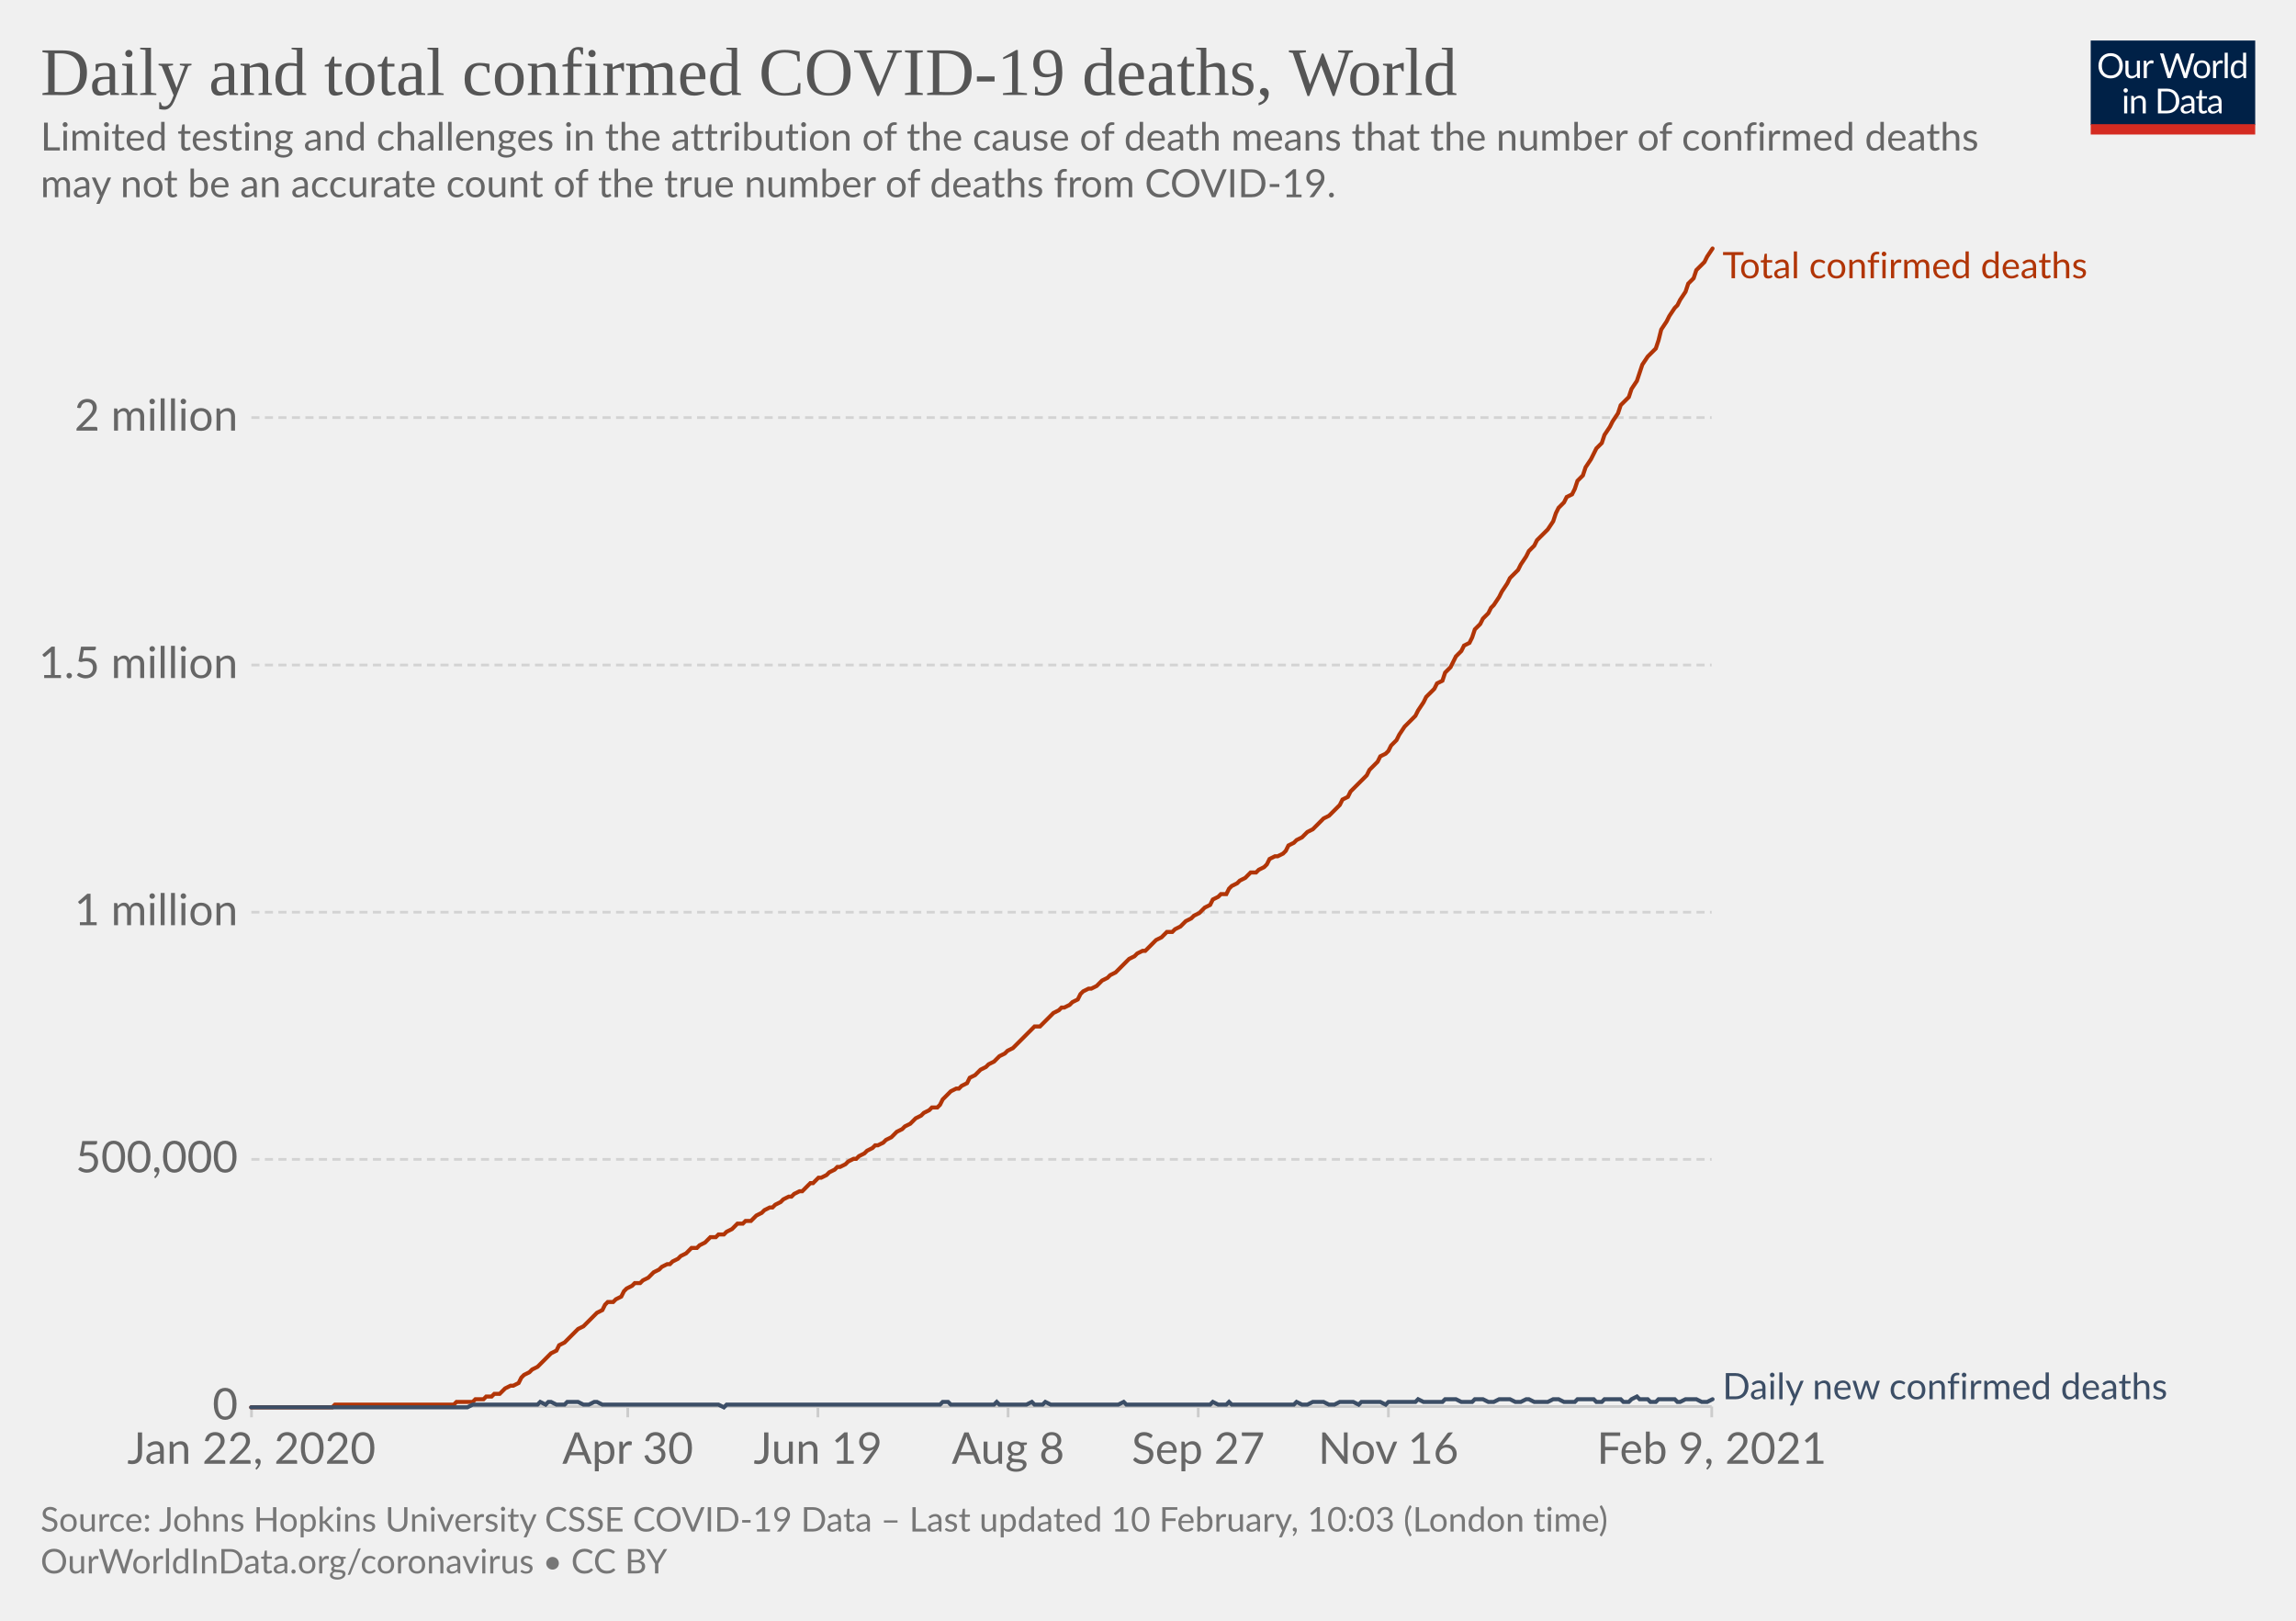
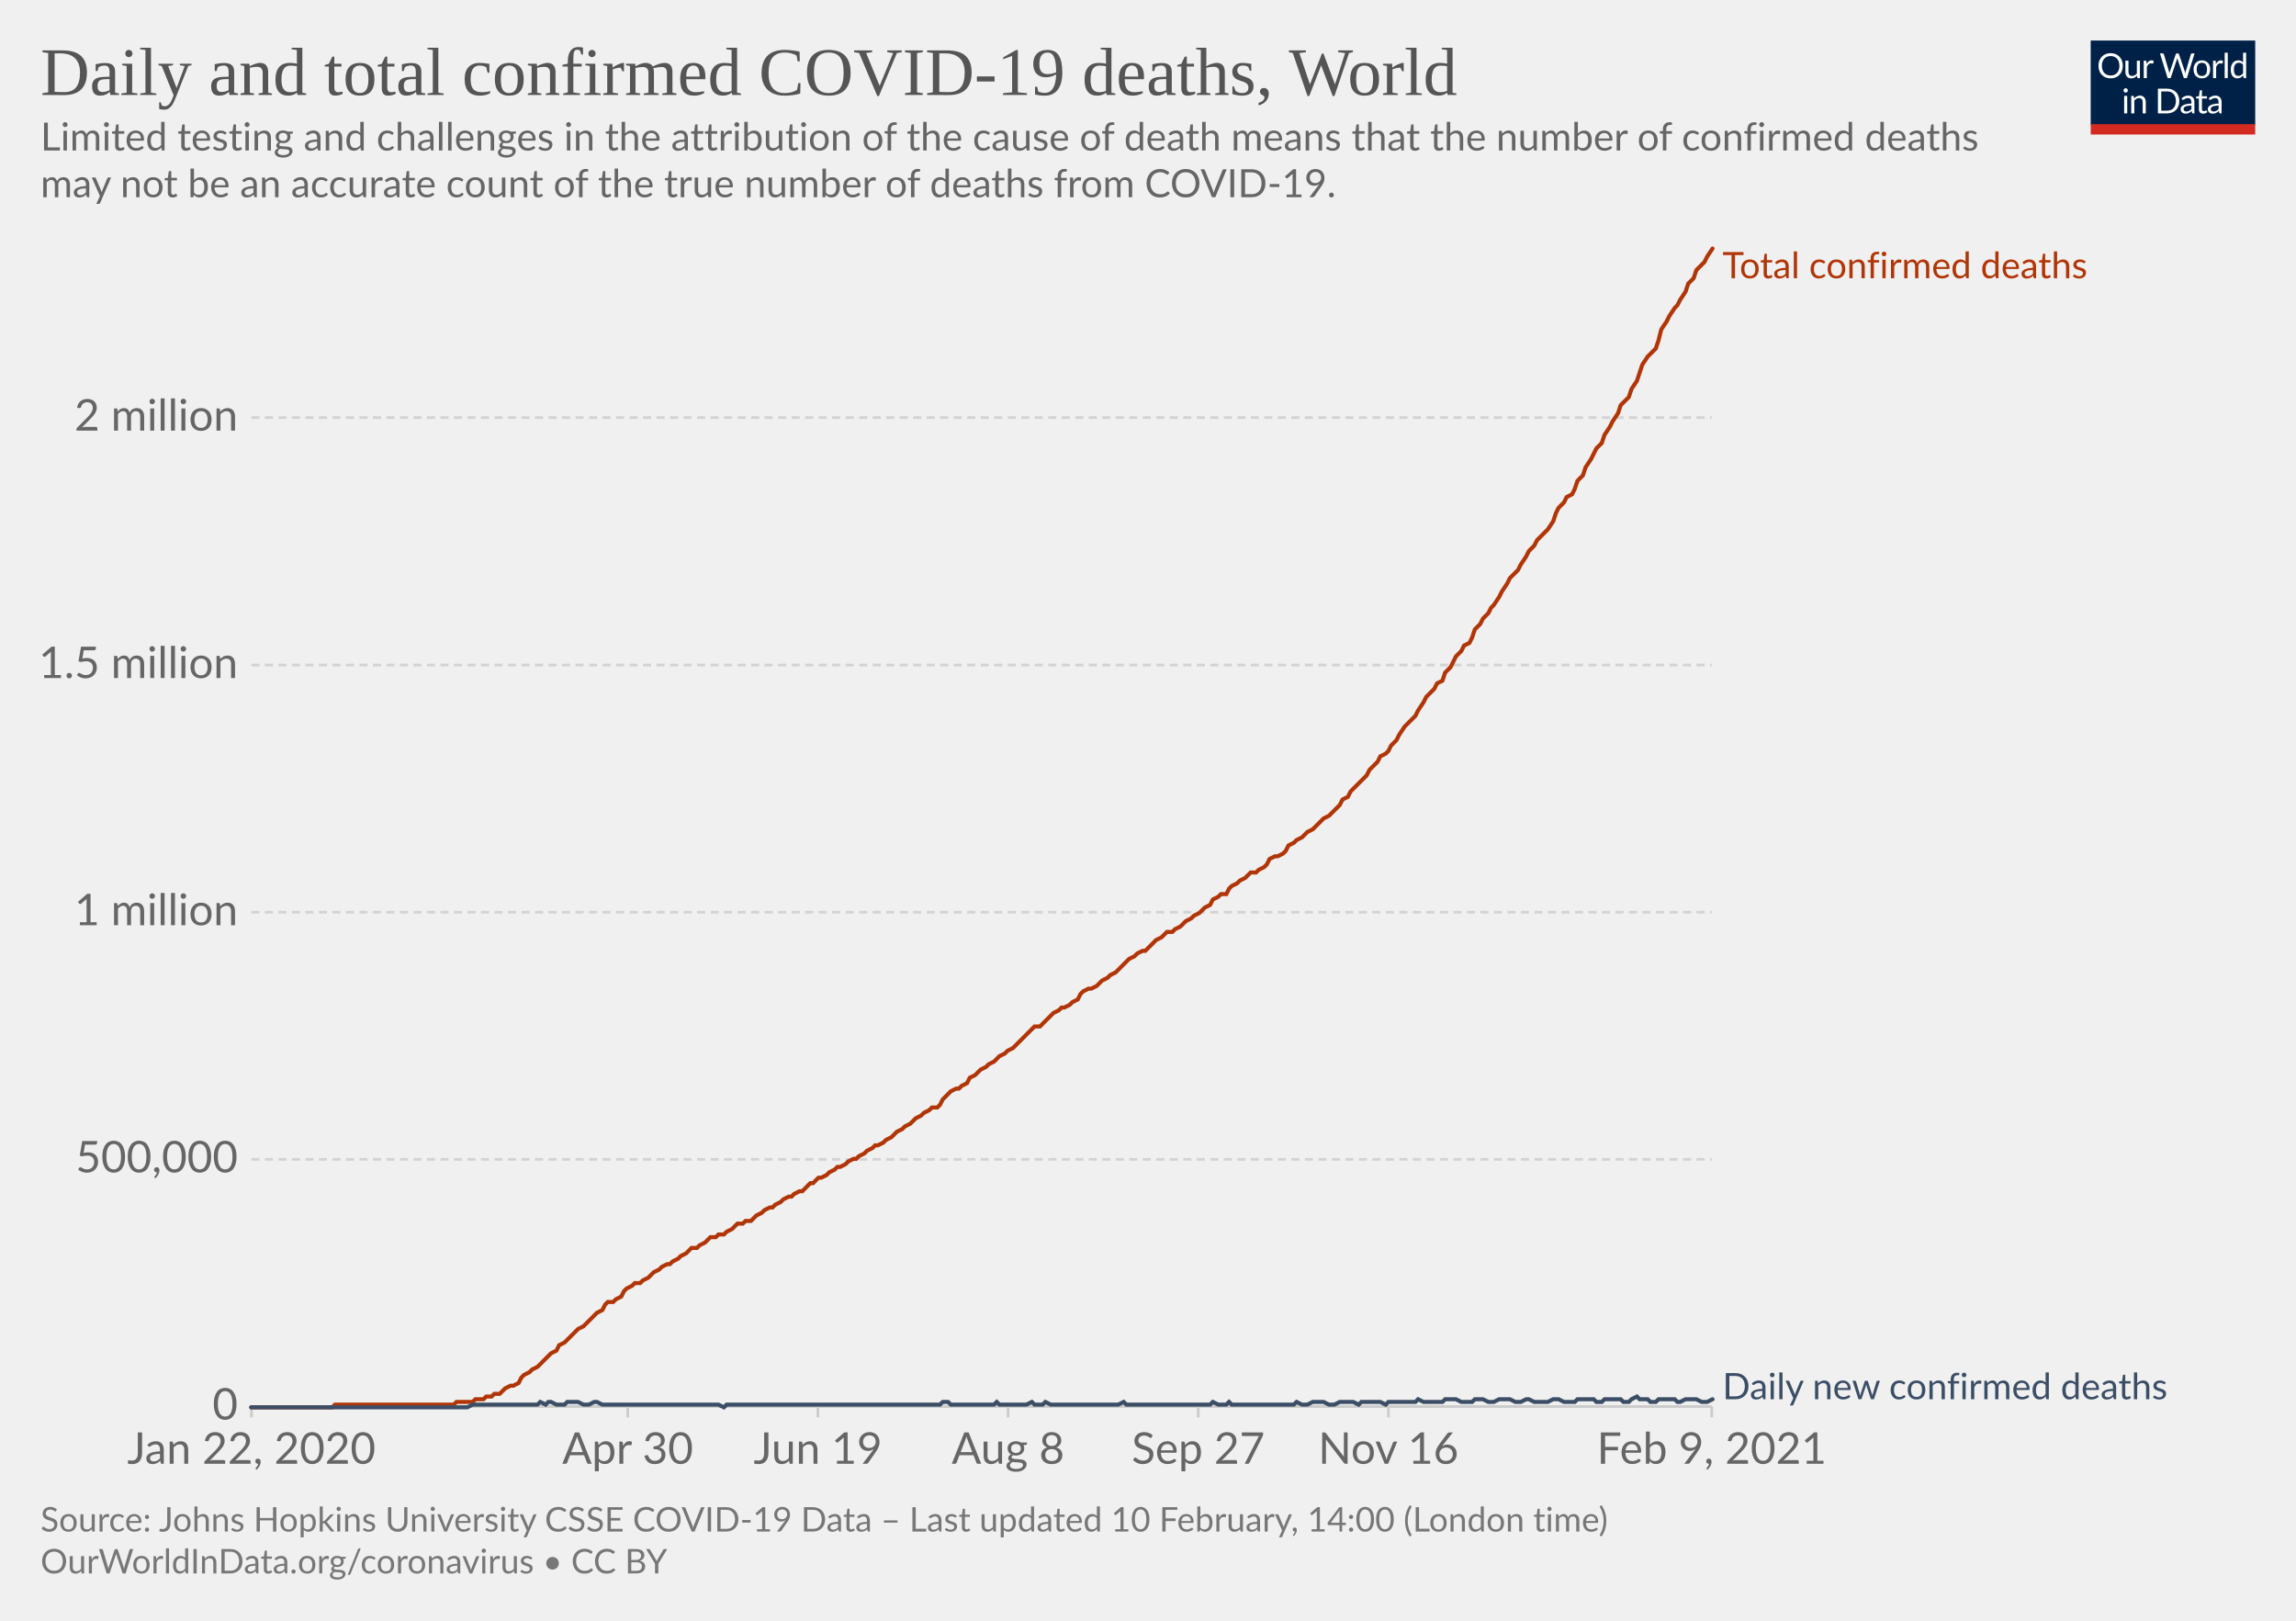
<svg xmlns="http://www.w3.org/2000/svg" version="1.1" style="background-color:#fff;-webkit-font-smoothing:antialiased" width="850" height="600" viewBox="0 0 850 600" font-family="Lato,'Helvetica Neue',Helvetica,Arial,sans-serif" font-size="18" text-rendering="optimizeLegibility">
  <g class="HeaderView">
    <g transform="matrix(.29 0 0 .29 774 15)">
      <svg width="210" height="120" viewBox="0 0 210 120" fill="none">
        <g clip-path="url(#clip0)">
          <path d="M0 0h210v107.89H0V0z" fill="#002147" />
          <path d="M40.98 32.25c0 2.36-.38 4.53-1.12 6.51a14.26 14.26 0 01-8.1 8.4c-1.9.78-4.02 1.17-6.34 1.17a16.6 16.6 0 01-6.33-1.17 14.31 14.31 0 01-8.08-8.4 18.29 18.29 0 01-1.12-6.51c0-2.36.38-4.53 1.12-6.5.75-1.97 1.8-3.67 3.17-5.1a14.32 14.32 0 014.9-3.34c1.92-.8 4.03-1.19 6.34-1.19 2.32 0 4.43.4 6.34 1.19 1.92.8 3.56 1.9 4.93 3.34a14.87 14.87 0 013.17 5.1 18.1 18.1 0 011.12 6.5zm-4.38 0c0-1.94-.26-3.68-.8-5.22a10.91 10.91 0 00-2.24-3.89 9.68 9.68 0 00-3.52-2.46 11.95 11.95 0 00-4.62-.86c-1.68 0-3.21.28-4.6.86a9.88 9.88 0 00-3.54 2.46 10.91 10.91 0 00-2.24 3.9c-.53 1.53-.8 3.27-.8 5.2 0 1.94.27 3.68.8 5.22a11.17 11.17 0 002.24 3.9 10.01 10.01 0 003.55 2.44c1.38.56 2.9.83 4.6.83s3.24-.27 4.61-.83a9.8 9.8 0 003.52-2.44 11.17 11.17 0 002.25-3.9c.53-1.54.8-3.28.8-5.21zm26.22-6.54V48H60.5c-.56 0-.9-.27-1.05-.81l-.31-2.4a12.45 12.45 0 01-3.26 2.6c-1.2.64-2.58.96-4.13.96-1.22 0-2.3-.2-3.24-.6a6.52 6.52 0 01-2.33-1.7 7.37 7.37 0 01-1.43-2.67c-.3-1.04-.46-2.2-.46-3.45V25.7h3.91v14.22c0 1.68.38 2.99 1.15 3.91.77.93 1.96 1.39 3.54 1.39 1.16 0 2.24-.27 3.23-.82a10.42 10.42 0 002.8-2.28V25.7h3.91zm8.61 4.47a9.94 9.94 0 012.6-3.56 5.64 5.64 0 013.76-1.3c.47 0 .92.05 1.34.15.44.1.83.27 1.17.49l-.3 2.92c-.09.37-.3.55-.66.55-.2 0-.5-.04-.9-.13a6.21 6.21 0 00-3.24.18 4.23 4.23 0 00-1.47.92c-.42.4-.81.9-1.17 1.5-.33.58-.64 1.26-.92 2.02V48H67.7V25.71h2.25c.42 0 .72.08.88.25.16.16.27.44.33.83l.26 3.39zm61.16-13.7L122.75 48h-3.82l-7.99-24.05a21.95 21.95 0 01-.42-1.58 38.36 38.36 0 01-.44 1.58L102.05 48h-3.83L88.4 16.47h3.54c.38 0 .7.1.95.29.26.2.43.43.5.73l6.52 21.9.28 1.28.29 1.46.3-1.46.38-1.27 7.41-21.91c.1-.25.26-.48.51-.69.27-.22.58-.33.95-.33h1.23c.38 0 .69.1.92.29a1.77 1.77 0 01.53.73l7.4 21.9a28.4 28.4 0 01.68 2.62 29.52 29.52 0 01.52-2.61l6.54-21.91a1.31 1.31 0 01.48-.7c.27-.21.58-.32.95-.32h3.32zm9.35 8.88c1.63 0 3.1.27 4.4.82a9.43 9.43 0 015.46 5.94c.5 1.4.74 2.98.74 4.73 0 1.76-.25 3.34-.74 4.75a9.43 9.43 0 01-5.46 5.92c-1.3.52-2.77.79-4.4.79-1.64 0-3.12-.27-4.44-.8a9.42 9.42 0 01-3.35-2.3c-.92-1-1.63-2.2-2.13-3.61-.49-1.41-.73-3-.73-4.75s.24-3.33.73-4.73c.5-1.43 1.2-2.64 2.13-3.63a9.4 9.4 0 013.35-2.31c1.32-.55 2.8-.82 4.44-.82zm0 19.89c2.2 0 3.84-.73 4.93-2.2 1.08-1.48 1.63-3.54 1.63-6.18 0-2.66-.55-4.72-1.63-6.2-1.09-1.49-2.73-2.23-4.93-2.23-1.12 0-2.09.2-2.93.57a5.71 5.71 0 00-2.06 1.65 7.5 7.5 0 00-1.24 2.67c-.26 1.04-.4 2.22-.4 3.54 0 2.64.55 4.7 1.64 6.18 1.1 1.47 2.76 2.2 4.99 2.2zm17.97-15.07a9.94 9.94 0 012.6-3.56 5.64 5.64 0 013.76-1.3c.47 0 .91.05 1.34.15.44.1.83.27 1.16.49l-.28 2.92c-.09.37-.31.55-.66.55-.2 0-.5-.04-.9-.13a6.2 6.2 0 00-3.24.18 4.23 4.23 0 00-1.47.92c-.43.4-.82.9-1.17 1.5a13.1 13.1 0 00-.92 2.02V48h-3.94V25.71h2.24c.43 0 .72.08.88.25.17.16.28.44.33.83l.27 3.39zm15.04-14.59V48h-3.92V15.6h3.92zm19.55 15.43a6.22 6.22 0 00-2.38-2.05 6.7 6.7 0 00-2.86-.6c-2.07 0-3.66.75-4.77 2.23-1.12 1.48-1.68 3.6-1.68 6.33 0 1.46.13 2.7.38 3.74a7.29 7.29 0 001.1 2.56 4.35 4.35 0 001.78 1.45c.7.3 1.5.46 2.4.46 1.29 0 2.41-.3 3.36-.88a9.6 9.6 0 002.67-2.49V31.02zm3.91-15.43V48h-2.33c-.56 0-.9-.27-1.06-.81l-.35-2.71a12.13 12.13 0 01-3.25 2.77 8.28 8.28 0 01-4.23 1.06 7.31 7.31 0 01-6.14-2.9c-.73-.96-1.3-2.15-1.69-3.57a18.35 18.35 0 01.07-9.48 11.29 11.29 0 011.89-3.7 8.7 8.7 0 017.06-3.34 7.96 7.96 0 016.12 2.62V15.59h3.91zM46.61 70.71V93H42.7V70.71h3.91zm.84-7c0 .39-.08.75-.24 1.09a2.81 2.81 0 01-1.52 1.47 2.67 2.67 0 01-2.16 0 2.9 2.9 0 01-1.45-1.47 2.67 2.67 0 010-2.16c.15-.35.35-.65.6-.9.25-.27.53-.47.85-.62a2.67 2.67 0 012.16 0c.35.15.65.35.9.62.27.25.47.55.62.9.16.34.24.7.24 1.08zm7.97 10.24c.49-.54 1-1.04 1.54-1.48a9.85 9.85 0 013.66-1.84 8.96 8.96 0 015.43.35c.94.4 1.72.97 2.33 1.71a7.36 7.36 0 011.43 2.67c.32 1.04.49 2.19.49 3.45V93h-3.94V78.81c0-1.69-.4-3-1.17-3.92-.76-.93-1.93-1.4-3.5-1.4a6.6 6.6 0 00-3.25.83c-1 .56-1.92 1.31-2.77 2.27V93h-3.94V70.71h2.35c.56 0 .9.28 1.04.82l.3 2.42zm57.7 3.3c0 2.36-.37 4.5-1.11 6.44a14.3 14.3 0 01-3.17 4.98 14.1 14.1 0 01-4.93 3.2c-1.9.76-4.02 1.13-6.33 1.13H85.8V61.47h11.77c2.31 0 4.42.39 6.33 1.15a13.8 13.8 0 018.1 8.18 17.75 17.75 0 011.12 6.45zm-4.37 0c0-1.94-.26-3.67-.8-5.2a10.94 10.94 0 00-2.23-3.87 9.57 9.57 0 00-3.53-2.42 12.23 12.23 0 00-4.61-.83h-7.5v24.62h7.5c1.7 0 3.24-.28 4.61-.84a9.7 9.7 0 003.53-2.4 10.94 10.94 0 002.24-3.87c.53-1.53.8-3.26.8-5.2zm19.8 5.72c-1.8.06-3.34.2-4.62.44-1.26.22-2.3.51-3.1.88-.8.36-1.37.8-1.74 1.3-.35.5-.53 1.05-.53 1.67 0 .58.1 1.1.3 1.52a3 3 0 00.76 1.05c.34.27.73.46 1.17.6a6.13 6.13 0 001.45.17 7.28 7.28 0 003.5-.81 11.95 11.95 0 002.82-2.2v-4.62zm-12.65-9.11a12.73 12.73 0 013.98-2.66c1.43-.59 3-.88 4.73-.88 1.25 0 2.36.2 3.33.61a6.81 6.81 0 013.94 4.38c.33 1.04.5 2.19.5 3.43V93h-1.74a1.8 1.8 0 01-.88-.18c-.2-.13-.36-.38-.48-.74l-.44-2.12-1.72 1.46a9.48 9.48 0 01-3.74 1.7c-.69.15-1.46.23-2.3.23-.87 0-1.69-.12-2.45-.35a5.34 5.34 0 01-3.34-2.93 6.64 6.64 0 01-.49-2.64c0-.88.25-1.72.73-2.53a6.33 6.33 0 012.35-2.17c1.09-.63 2.5-1.15 4.25-1.54 1.75-.41 3.89-.65 6.42-.7v-1.75c0-1.73-.37-3.03-1.12-3.91-.75-.9-1.84-1.34-3.28-1.34-.97 0-1.78.12-2.44.37-.64.23-1.2.5-1.7.81l-1.23.82c-.33.23-.67.35-1 .35-.27 0-.5-.07-.69-.2a2.1 2.1 0 01-.48-.53l-.7-1.25zm27.67 19.5c-1.76 0-3.12-.5-4.07-1.48-.94-.98-1.41-2.4-1.41-4.25V74h-2.68a.9.9 0 01-.6-.2c-.16-.14-.24-.36-.24-.66v-1.56l3.65-.46.9-6.89a.9.9 0 01.29-.52.88.88 0 01.62-.22H142v7.67h6.44V74H142v13.38c0 .94.22 1.63.68 2.09.45.45 1.04.68 1.76.68a3.21 3.21 0 001.85-.53l.55-.35c.16-.12.3-.18.41-.18.2 0 .4.13.55.38l1.15 1.87a7.45 7.45 0 01-2.44 1.5 8.53 8.53 0 01-2.95.52zm19.68-10.4c-1.8.07-3.34.21-4.62.45-1.26.22-2.3.51-3.1.88-.8.36-1.37.8-1.74 1.3-.35.5-.53 1.05-.53 1.67 0 .58.1 1.1.3 1.52a2.9 2.9 0 00.76 1.05c.34.27.73.46 1.17.6a6.13 6.13 0 001.45.17 7.3 7.3 0 003.5-.81 12.04 12.04 0 002.82-2.2v-4.62zm-12.65-9.1a12.72 12.72 0 013.99-2.66c1.42-.59 3-.88 4.72-.88 1.25 0 2.36.2 3.33.61a6.81 6.81 0 013.94 4.38c.33 1.04.5 2.19.5 3.43V93h-1.74a1.8 1.8 0 01-.88-.18c-.2-.13-.36-.38-.48-.74l-.44-2.12-1.72 1.46a9.48 9.48 0 01-3.74 1.7c-.69.15-1.46.23-2.3.23-.87 0-1.69-.12-2.45-.35a5.33 5.33 0 01-3.34-2.93 6.62 6.62 0 01-.49-2.64c0-.88.25-1.72.73-2.53a6.33 6.33 0 012.35-2.17c1.09-.63 2.5-1.15 4.25-1.54a31.2 31.2 0 016.42-.7v-1.75c0-1.73-.37-3.03-1.12-3.91-.75-.9-1.84-1.34-3.28-1.34-.97 0-1.78.12-2.44.37-.64.23-1.2.5-1.7.81l-1.22.82c-.34.23-.68.35-1.02.35-.26 0-.49-.07-.68-.2a1.88 1.88 0 01-.48-.53l-.7-1.25zM40.98 32.25c0 2.36-.38 4.53-1.12 6.51a14.26 14.26 0 01-8.1 8.4c-1.9.78-4.02 1.17-6.34 1.17a16.6 16.6 0 01-6.33-1.17 14.31 14.31 0 01-8.08-8.4 18.29 18.29 0 01-1.12-6.51c0-2.36.38-4.53 1.12-6.5.75-1.97 1.8-3.67 3.17-5.1a14.32 14.32 0 014.9-3.34c1.92-.8 4.03-1.19 6.34-1.19 2.32 0 4.43.4 6.34 1.19 1.92.8 3.56 1.9 4.93 3.34a14.87 14.87 0 013.17 5.1 18.1 18.1 0 011.12 6.5zm-4.38 0c0-1.94-.26-3.68-.8-5.22a10.91 10.91 0 00-2.24-3.89 9.68 9.68 0 00-3.52-2.46 11.95 11.95 0 00-4.62-.86c-1.68 0-3.21.28-4.6.86a9.88 9.88 0 00-3.54 2.46 10.91 10.91 0 00-2.24 3.9c-.53 1.53-.8 3.27-.8 5.2 0 1.94.27 3.68.8 5.22a11.17 11.17 0 002.24 3.9 10.01 10.01 0 003.55 2.44c1.38.56 2.9.83 4.6.83s3.24-.27 4.61-.83a9.8 9.8 0 003.52-2.44 11.17 11.17 0 002.25-3.9c.53-1.54.8-3.28.8-5.21zm26.22-6.54V48H60.5c-.56 0-.9-.27-1.05-.81l-.31-2.4a12.45 12.45 0 01-3.26 2.6c-1.2.64-2.58.96-4.13.96-1.22 0-2.3-.2-3.24-.6a6.52 6.52 0 01-2.33-1.7 7.37 7.37 0 01-1.43-2.67c-.3-1.04-.46-2.2-.46-3.45V25.7h3.91v14.22c0 1.68.38 2.99 1.15 3.91.77.93 1.96 1.39 3.54 1.39 1.16 0 2.24-.27 3.23-.82a10.42 10.42 0 002.8-2.28V25.7h3.91zm8.61 4.47a9.94 9.94 0 012.6-3.56 5.64 5.64 0 013.76-1.3c.47 0 .92.05 1.34.15.44.1.83.27 1.17.49l-.3 2.92c-.09.37-.3.55-.66.55-.2 0-.5-.04-.9-.13a6.21 6.21 0 00-3.24.18 4.23 4.23 0 00-1.47.92c-.42.4-.81.9-1.17 1.5-.33.58-.64 1.26-.92 2.02V48H67.7V25.71h2.25c.42 0 .72.08.88.25.16.16.27.44.33.83l.26 3.39zm61.16-13.7L122.75 48h-3.82l-7.99-24.05a21.95 21.95 0 01-.42-1.58 38.36 38.36 0 01-.44 1.58L102.05 48h-3.83L88.4 16.47h3.54c.38 0 .7.1.95.29.26.2.43.43.5.73l6.52 21.9.28 1.28.29 1.46.3-1.46.38-1.27 7.41-21.91c.1-.25.26-.48.51-.69.27-.22.58-.33.95-.33h1.23c.38 0 .69.1.92.29a1.77 1.77 0 01.53.73l7.4 21.9a28.4 28.4 0 01.68 2.62 29.52 29.52 0 01.52-2.61l6.54-21.91a1.31 1.31 0 01.48-.7c.27-.21.58-.32.95-.32h3.32zm9.35 8.88c1.63 0 3.1.27 4.4.82a9.43 9.43 0 015.46 5.94c.5 1.4.74 2.98.74 4.73 0 1.76-.25 3.34-.74 4.75a9.43 9.43 0 01-5.46 5.92c-1.3.52-2.77.79-4.4.79-1.64 0-3.12-.27-4.44-.8a9.42 9.42 0 01-3.35-2.3c-.92-1-1.63-2.2-2.13-3.61-.49-1.41-.73-3-.73-4.75s.24-3.33.73-4.73c.5-1.43 1.2-2.64 2.13-3.63a9.4 9.4 0 013.35-2.31c1.32-.55 2.8-.82 4.44-.82zm0 19.89c2.2 0 3.84-.73 4.93-2.2 1.08-1.48 1.63-3.54 1.63-6.18 0-2.66-.55-4.72-1.63-6.2-1.09-1.49-2.73-2.23-4.93-2.23-1.12 0-2.09.2-2.93.57a5.71 5.71 0 00-2.06 1.65 7.5 7.5 0 00-1.24 2.67c-.26 1.04-.4 2.22-.4 3.54 0 2.64.55 4.7 1.64 6.18 1.1 1.47 2.76 2.2 4.99 2.2zm17.97-15.07a9.94 9.94 0 012.6-3.56 5.64 5.64 0 013.76-1.3c.47 0 .91.05 1.34.15.44.1.83.27 1.16.49l-.28 2.92c-.09.37-.31.55-.66.55-.2 0-.5-.04-.9-.13a6.2 6.2 0 00-3.24.18 4.23 4.23 0 00-1.47.92c-.43.4-.82.9-1.17 1.5a13.1 13.1 0 00-.92 2.02V48h-3.94V25.71h2.24c.43 0 .72.08.88.25.17.16.28.44.33.83l.27 3.39zm15.04-14.59V48h-3.92V15.6h3.92zm19.55 15.43a6.22 6.22 0 00-2.38-2.05 6.7 6.7 0 00-2.86-.6c-2.07 0-3.66.75-4.77 2.23-1.12 1.48-1.68 3.6-1.68 6.33 0 1.46.13 2.7.38 3.74a7.29 7.29 0 001.1 2.56 4.35 4.35 0 001.78 1.45c.7.3 1.5.46 2.4.46 1.29 0 2.41-.3 3.36-.88a9.6 9.6 0 002.67-2.49V31.02zm3.91-15.43V48h-2.33c-.56 0-.9-.27-1.06-.81l-.35-2.71a12.13 12.13 0 01-3.25 2.77 8.28 8.28 0 01-4.23 1.06 7.31 7.31 0 01-6.14-2.9c-.73-.96-1.3-2.15-1.69-3.57a18.35 18.35 0 01.07-9.48 11.29 11.29 0 011.89-3.7 8.7 8.7 0 017.06-3.34 7.96 7.96 0 016.12 2.62V15.59h3.91zM46.61 70.71V93H42.7V70.71h3.91zm.84-7c0 .39-.08.75-.24 1.09a2.81 2.81 0 01-1.52 1.47 2.67 2.67 0 01-2.16 0 2.9 2.9 0 01-1.45-1.47 2.67 2.67 0 010-2.16c.15-.35.35-.65.6-.9.25-.27.53-.47.85-.62a2.67 2.67 0 012.16 0c.35.15.65.35.9.62.27.25.47.55.62.9.16.34.24.7.24 1.08zm7.97 10.24c.49-.54 1-1.04 1.54-1.48a9.85 9.85 0 013.66-1.84 8.96 8.96 0 015.43.35c.94.4 1.72.97 2.33 1.71a7.36 7.36 0 011.43 2.67c.32 1.04.49 2.19.49 3.45V93h-3.94V78.81c0-1.69-.4-3-1.17-3.92-.76-.93-1.93-1.4-3.5-1.4a6.6 6.6 0 00-3.25.83c-1 .56-1.92 1.31-2.77 2.27V93h-3.94V70.71h2.35c.56 0 .9.28 1.04.82l.3 2.42zm57.7 3.3c0 2.36-.37 4.5-1.11 6.44a14.3 14.3 0 01-3.17 4.98 14.1 14.1 0 01-4.93 3.2c-1.9.76-4.02 1.13-6.33 1.13H85.8V61.47h11.77c2.31 0 4.42.39 6.33 1.15a13.8 13.8 0 018.1 8.18 17.75 17.75 0 011.12 6.45zm-4.37 0c0-1.94-.26-3.67-.8-5.2a10.94 10.94 0 00-2.23-3.87 9.57 9.57 0 00-3.53-2.42 12.23 12.23 0 00-4.61-.83h-7.5v24.62h7.5c1.7 0 3.24-.28 4.61-.84a9.7 9.7 0 003.53-2.4 10.94 10.94 0 002.24-3.87c.53-1.53.8-3.26.8-5.2zm19.8 5.72c-1.8.06-3.34.2-4.62.44-1.26.22-2.3.51-3.1.88-.8.36-1.37.8-1.74 1.3-.35.5-.53 1.05-.53 1.67 0 .58.1 1.1.3 1.52a3 3 0 00.76 1.05c.34.27.73.46 1.17.6a6.13 6.13 0 001.45.17 7.28 7.28 0 003.5-.81 11.95 11.95 0 002.82-2.2v-4.62zm-12.65-9.11a12.73 12.73 0 013.98-2.66c1.43-.59 3-.88 4.73-.88 1.25 0 2.36.2 3.33.61a6.81 6.81 0 013.94 4.38c.33 1.04.5 2.19.5 3.43V93h-1.74a1.8 1.8 0 01-.88-.18c-.2-.13-.36-.38-.48-.74l-.44-2.12-1.72 1.46a9.48 9.48 0 01-3.74 1.7c-.69.15-1.46.23-2.3.23-.87 0-1.69-.12-2.45-.35a5.34 5.34 0 01-3.34-2.93 6.64 6.64 0 01-.49-2.64c0-.88.25-1.72.73-2.53a6.33 6.33 0 012.35-2.17c1.09-.63 2.5-1.15 4.25-1.54 1.75-.41 3.89-.65 6.42-.7v-1.75c0-1.73-.37-3.03-1.12-3.91-.75-.9-1.84-1.34-3.28-1.34-.97 0-1.78.12-2.44.37-.64.23-1.2.5-1.7.81l-1.23.82c-.33.23-.67.35-1 .35-.27 0-.5-.07-.69-.2a2.1 2.1 0 01-.48-.53l-.7-1.25zm27.67 19.5c-1.76 0-3.12-.5-4.07-1.48-.94-.98-1.41-2.4-1.41-4.25V74h-2.68a.9.9 0 01-.6-.2c-.16-.14-.24-.36-.24-.66v-1.56l3.65-.46.9-6.89a.9.9 0 01.29-.52.88.88 0 01.62-.22H142v7.67h6.44V74H142v13.38c0 .94.22 1.63.68 2.09.45.45 1.04.68 1.76.68a3.21 3.21 0 001.85-.53l.55-.35c.16-.12.3-.18.41-.18.2 0 .4.13.55.38l1.15 1.87a7.45 7.45 0 01-2.44 1.5 8.53 8.53 0 01-2.95.52zm19.68-10.4c-1.8.07-3.34.21-4.62.45-1.26.22-2.3.51-3.1.88-.8.36-1.37.8-1.74 1.3-.35.5-.53 1.05-.53 1.67 0 .58.1 1.1.3 1.52a2.9 2.9 0 00.76 1.05c.34.27.73.46 1.17.6a6.13 6.13 0 001.45.17 7.3 7.3 0 003.5-.81 12.04 12.04 0 002.82-2.2v-4.62zm-12.65-9.1a12.72 12.72 0 013.99-2.66c1.42-.59 3-.88 4.72-.88 1.25 0 2.36.2 3.33.61a6.81 6.81 0 013.94 4.38c.33 1.04.5 2.19.5 3.43V93h-1.74a1.8 1.8 0 01-.88-.18c-.2-.13-.36-.38-.48-.74l-.44-2.12-1.72 1.46a9.48 9.48 0 01-3.74 1.7c-.69.15-1.46.23-2.3.23-.87 0-1.69-.12-2.45-.35a5.33 5.33 0 01-3.34-2.93 6.62 6.62 0 01-.49-2.64c0-.88.25-1.72.73-2.53a6.33 6.33 0 012.35-2.17c1.09-.63 2.5-1.15 4.25-1.54a31.2 31.2 0 016.42-.7v-1.75c0-1.73-.37-3.03-1.12-3.91-.75-.9-1.84-1.34-3.28-1.34-.97 0-1.78.12-2.44.37-.64.23-1.2.5-1.7.81l-1.22.82c-.34.23-.68.35-1.02.35-.26 0-.49-.07-.68-.2a1.88 1.88 0 01-.48-.53l-.7-1.25zM40.98 32.25c0 2.36-.38 4.53-1.12 6.51a14.26 14.26 0 01-8.1 8.4c-1.9.78-4.02 1.17-6.34 1.17a16.6 16.6 0 01-6.33-1.17 14.31 14.31 0 01-8.08-8.4 18.29 18.29 0 01-1.12-6.51c0-2.36.38-4.53 1.12-6.5.75-1.97 1.8-3.67 3.17-5.1a14.32 14.32 0 014.9-3.34c1.92-.8 4.03-1.19 6.34-1.19 2.32 0 4.43.4 6.34 1.19 1.92.8 3.56 1.9 4.93 3.34a14.87 14.87 0 013.17 5.1 18.1 18.1 0 011.12 6.5zm-4.38 0c0-1.94-.26-3.68-.8-5.22a10.91 10.91 0 00-2.24-3.89 9.68 9.68 0 00-3.52-2.46 11.95 11.95 0 00-4.62-.86c-1.68 0-3.21.28-4.6.86a9.88 9.88 0 00-3.54 2.46 10.91 10.91 0 00-2.24 3.9c-.53 1.53-.8 3.27-.8 5.2 0 1.94.27 3.68.8 5.22a11.17 11.17 0 002.24 3.9 10.01 10.01 0 003.55 2.44c1.38.56 2.9.83 4.6.83s3.24-.27 4.61-.83a9.8 9.8 0 003.52-2.44 11.17 11.17 0 002.25-3.9c.53-1.54.8-3.28.8-5.21zm26.22-6.54V48H60.5c-.56 0-.9-.27-1.05-.81l-.31-2.4a12.45 12.45 0 01-3.26 2.6c-1.2.64-2.58.96-4.13.96-1.22 0-2.3-.2-3.24-.6a6.52 6.52 0 01-2.33-1.7 7.37 7.37 0 01-1.43-2.67c-.3-1.04-.46-2.2-.46-3.45V25.7h3.91v14.22c0 1.68.38 2.99 1.15 3.91.77.93 1.96 1.39 3.54 1.39 1.16 0 2.24-.27 3.23-.82a10.42 10.42 0 002.8-2.28V25.7h3.91zm8.61 4.47a9.94 9.94 0 012.6-3.56 5.64 5.64 0 013.76-1.3c.47 0 .92.05 1.34.15.44.1.83.27 1.17.49l-.3 2.92c-.09.37-.3.55-.66.55-.2 0-.5-.04-.9-.13a6.21 6.21 0 00-3.24.18 4.23 4.23 0 00-1.47.92c-.42.4-.81.9-1.17 1.5-.33.58-.64 1.26-.92 2.02V48H67.7V25.71h2.25c.42 0 .72.08.88.25.16.16.27.44.33.83l.26 3.39zm61.16-13.7L122.75 48h-3.82l-7.99-24.05a21.95 21.95 0 01-.42-1.58 38.36 38.36 0 01-.44 1.58L102.05 48h-3.83L88.4 16.47h3.54c.38 0 .7.1.95.29.26.2.43.43.5.73l6.52 21.9.28 1.28.29 1.46.3-1.46.38-1.27 7.41-21.91c.1-.25.26-.48.51-.69.27-.22.58-.33.95-.33h1.23c.38 0 .69.1.92.29a1.77 1.77 0 01.53.73l7.4 21.9a28.4 28.4 0 01.68 2.62 29.52 29.52 0 01.52-2.61l6.54-21.91a1.31 1.31 0 01.48-.7c.27-.21.58-.32.95-.32h3.32zm9.35 8.88c1.63 0 3.1.27 4.4.82a9.43 9.43 0 015.46 5.94c.5 1.4.74 2.98.74 4.73 0 1.76-.25 3.34-.74 4.75a9.43 9.43 0 01-5.46 5.92c-1.3.52-2.77.79-4.4.79-1.64 0-3.12-.27-4.44-.8a9.42 9.42 0 01-3.35-2.3c-.92-1-1.63-2.2-2.13-3.61-.49-1.41-.73-3-.73-4.75s.24-3.33.73-4.73c.5-1.43 1.2-2.64 2.13-3.63a9.4 9.4 0 013.35-2.31c1.32-.55 2.8-.82 4.44-.82zm0 19.89c2.2 0 3.84-.73 4.93-2.2 1.08-1.48 1.63-3.54 1.63-6.18 0-2.66-.55-4.72-1.63-6.2-1.09-1.49-2.73-2.23-4.93-2.23-1.12 0-2.09.2-2.93.57a5.71 5.71 0 00-2.06 1.65 7.5 7.5 0 00-1.24 2.67c-.26 1.04-.4 2.22-.4 3.54 0 2.64.55 4.7 1.64 6.18 1.1 1.47 2.76 2.2 4.99 2.2zm17.97-15.07a9.94 9.94 0 012.6-3.56 5.64 5.64 0 013.76-1.3c.47 0 .91.05 1.34.15.44.1.83.27 1.16.49l-.28 2.92c-.09.37-.31.55-.66.55-.2 0-.5-.04-.9-.13a6.2 6.2 0 00-3.24.18 4.23 4.23 0 00-1.47.92c-.43.4-.82.9-1.17 1.5a13.1 13.1 0 00-.92 2.02V48h-3.94V25.71h2.24c.43 0 .72.08.88.25.17.16.28.44.33.83l.27 3.39zm15.04-14.59V48h-3.92V15.6h3.92zm19.55 15.43a6.22 6.22 0 00-2.38-2.05 6.7 6.7 0 00-2.86-.6c-2.07 0-3.66.75-4.77 2.23-1.12 1.48-1.68 3.6-1.68 6.33 0 1.46.13 2.7.38 3.74a7.29 7.29 0 001.1 2.56 4.35 4.35 0 001.78 1.45c.7.3 1.5.46 2.4.46 1.29 0 2.41-.3 3.36-.88a9.6 9.6 0 002.67-2.49V31.02zm3.91-15.43V48h-2.33c-.56 0-.9-.27-1.06-.81l-.35-2.71a12.13 12.13 0 01-3.25 2.77 8.28 8.28 0 01-4.23 1.06 7.31 7.31 0 01-6.14-2.9c-.73-.96-1.3-2.15-1.69-3.57a18.35 18.35 0 01.07-9.48 11.29 11.29 0 011.89-3.7 8.7 8.7 0 017.06-3.34 7.96 7.96 0 016.12 2.62V15.59h3.91zM46.61 70.71V93H42.7V70.71h3.91zm.84-7c0 .39-.08.75-.24 1.09a2.81 2.81 0 01-1.52 1.47 2.67 2.67 0 01-2.16 0 2.9 2.9 0 01-1.45-1.47 2.67 2.67 0 010-2.16c.15-.35.35-.65.6-.9.25-.27.53-.47.85-.62a2.67 2.67 0 012.16 0c.35.15.65.35.9.62.27.25.47.55.62.9.16.34.24.7.24 1.08zm7.97 10.24c.49-.54 1-1.04 1.54-1.48a9.85 9.85 0 013.66-1.84 8.96 8.96 0 015.43.35c.94.4 1.72.97 2.33 1.71a7.36 7.36 0 011.43 2.67c.32 1.04.49 2.19.49 3.45V93h-3.94V78.81c0-1.69-.4-3-1.17-3.92-.76-.93-1.93-1.4-3.5-1.4a6.6 6.6 0 00-3.25.83c-1 .56-1.92 1.31-2.77 2.27V93h-3.94V70.71h2.35c.56 0 .9.28 1.04.82l.3 2.42zm57.7 3.3c0 2.36-.37 4.5-1.11 6.44a14.3 14.3 0 01-3.17 4.98 14.1 14.1 0 01-4.93 3.2c-1.9.76-4.02 1.13-6.33 1.13H85.8V61.47h11.77c2.31 0 4.42.39 6.33 1.15a13.8 13.8 0 018.1 8.18 17.75 17.75 0 011.12 6.45zm-4.37 0c0-1.94-.26-3.67-.8-5.2a10.94 10.94 0 00-2.23-3.87 9.57 9.57 0 00-3.53-2.42 12.23 12.23 0 00-4.61-.83h-7.5v24.62h7.5c1.7 0 3.24-.28 4.61-.84a9.7 9.7 0 003.53-2.4 10.94 10.94 0 002.24-3.87c.53-1.53.8-3.26.8-5.2zm19.8 5.72c-1.8.06-3.34.2-4.62.44-1.26.22-2.3.51-3.1.88-.8.36-1.37.8-1.74 1.3-.35.5-.53 1.05-.53 1.67 0 .58.1 1.1.3 1.52a3 3 0 00.76 1.05c.34.27.73.46 1.17.6a6.13 6.13 0 001.45.17 7.28 7.28 0 003.5-.81 11.95 11.95 0 002.82-2.2v-4.62zm-12.65-9.11a12.73 12.73 0 013.98-2.66c1.43-.59 3-.88 4.73-.88 1.25 0 2.36.2 3.33.61a6.81 6.81 0 013.94 4.38c.33 1.04.5 2.19.5 3.43V93h-1.74a1.8 1.8 0 01-.88-.18c-.2-.13-.36-.38-.48-.74l-.44-2.12-1.72 1.46a9.48 9.48 0 01-3.74 1.7c-.69.15-1.46.23-2.3.23-.87 0-1.69-.12-2.45-.35a5.34 5.34 0 01-3.34-2.93 6.64 6.64 0 01-.49-2.64c0-.88.25-1.72.73-2.53a6.33 6.33 0 012.35-2.17c1.09-.63 2.5-1.15 4.25-1.54 1.75-.41 3.89-.65 6.42-.7v-1.75c0-1.73-.37-3.03-1.12-3.91-.75-.9-1.84-1.34-3.28-1.34-.97 0-1.78.12-2.44.37-.64.23-1.2.5-1.7.81l-1.23.82c-.33.23-.67.35-1 .35-.27 0-.5-.07-.69-.2a2.1 2.1 0 01-.48-.53l-.7-1.25zm27.67 19.5c-1.76 0-3.12-.5-4.07-1.48-.94-.98-1.41-2.4-1.41-4.25V74h-2.68a.9.9 0 01-.6-.2c-.16-.14-.24-.36-.24-.66v-1.56l3.65-.46.9-6.89a.9.9 0 01.29-.52.88.88 0 01.62-.22H142v7.67h6.44V74H142v13.38c0 .94.22 1.63.68 2.09.45.45 1.04.68 1.76.68a3.21 3.21 0 001.85-.53l.55-.35c.16-.12.3-.18.41-.18.2 0 .4.13.55.38l1.15 1.87a7.45 7.45 0 01-2.44 1.5 8.53 8.53 0 01-2.95.52zm19.68-10.4c-1.8.07-3.34.21-4.62.45-1.26.22-2.3.51-3.1.88-.8.36-1.37.8-1.74 1.3-.35.5-.53 1.05-.53 1.67 0 .58.1 1.1.3 1.52a2.9 2.9 0 00.76 1.05c.34.27.73.46 1.17.6a6.13 6.13 0 001.45.17 7.3 7.3 0 003.5-.81 12.04 12.04 0 002.82-2.2v-4.62zm-12.65-9.1a12.72 12.72 0 013.99-2.66c1.42-.59 3-.88 4.72-.88 1.25 0 2.36.2 3.33.61a6.81 6.81 0 013.94 4.38c.33 1.04.5 2.19.5 3.43V93h-1.74a1.8 1.8 0 01-.88-.18c-.2-.13-.36-.38-.48-.74l-.44-2.12-1.72 1.46a9.48 9.48 0 01-3.74 1.7c-.69.15-1.46.23-2.3.23-.87 0-1.69-.12-2.45-.35a5.33 5.33 0 01-3.34-2.93 6.62 6.62 0 01-.49-2.64c0-.88.25-1.72.73-2.53a6.33 6.33 0 012.35-2.17c1.09-.63 2.5-1.15 4.25-1.54a31.2 31.2 0 016.42-.7v-1.75c0-1.73-.37-3.03-1.12-3.91-.75-.9-1.84-1.34-3.28-1.34-.97 0-1.78.12-2.44.37-.64.23-1.2.5-1.7.81l-1.22.82c-.34.23-.68.35-1.02.35-.26 0-.49-.07-.68-.2a1.88 1.88 0 01-.48-.53l-.7-1.25z" fill="#fff" />
          <path fill="#D42B21" d="M0 106.79h210V120H0z" />
        </g>
        <defs>
          <clipPath id="clip0">
            <path fill="#fff" d="M0 0h210v120H0z" />
          </clipPath>
        </defs>
      </svg>
    </g>
    <a href="https://ourworldindata.org/grapher/total-daily-covid-deaths?time=2019-12-31..latest" target="_blank" rel="noopener" font-family="&quot;Playfair Display&quot;,Georgia,&quot;Times New Roman&quot;,serif">
      <text font-size="25.2" x="15" y="35.2" fill="#555">
        <tspan x="15" y="35.16">Daily and total confirmed COVID-19 deaths, World</tspan>
      </text>
    </a>
    <text font-size="14.4" x="15" y="55.7" fill="#666">
      <tspan x="15" y="55.72">Limited testing and challenges in the attribution of the cause of death means that the number of confirmed deaths</tspan>
      <tspan x="15" y="73">may not be an accurate count of the true number of deaths from COVID-19.</tspan>
    </text>
  </g>
  <g class="LineChart">
    <defs>
      <clipPath id="a">
        <path d="M83.06 0h830v899.4h-830z" />
      </clipPath>
    </defs>
    <g class="DualAxisView">
      <g class="HorizontalAxis">
        <path stroke="#ccc" d="M93.1 520.7v4M232.4 520.7v4M302.8 520.7v4M373.2 520.7v4M443.6 520.7v4M514 520.7v4M633.7 520.7v4" />
        <text x="93.1" y="541.9" fill="#666" text-anchor="middle" font-size="16.2">Jan 22, 2020</text>
        <text x="232.4" y="541.9" fill="#666" text-anchor="middle" font-size="16.2">Apr 30</text>
        <text x="302.8" y="541.9" fill="#666" text-anchor="middle" font-size="16.2">Jun 19</text>
        <text x="373.2" y="541.9" fill="#666" text-anchor="middle" font-size="16.2">Aug 8</text>
        <text x="443.6" y="541.9" fill="#666" text-anchor="middle" font-size="16.2">Sep 27</text>
        <text x="514" y="541.9" fill="#666" text-anchor="middle" font-size="16.2">Nov 16</text>
        <text x="633.7" y="541.9" fill="#666" text-anchor="middle" font-size="16.2">Feb 9, 2021</text>
      </g>
      <g class="VerticalAxis" fill="#666" dominant-baseline="middle" text-anchor="end" font-size="16.2">
        <text x="88.06" y="520.7">0</text>
        <text x="88.06" y="429.2">500,000</text>
        <text x="88.06" y="337.7">1 million</text>
        <text x="88.06" y="246.2">1.5 million</text>
        <text x="88.06" y="154.6">2 million</text>
      </g>
      <g class="AxisGridLines horizontalLines">
        <path stroke="#ccc" d="M93.06 520.7h540.62" />
        <path stroke="#d3d3d3" stroke-dasharray="3,2" d="M93.06 429.2h540.62M93.06 337.7h540.62M93.06 246.2h540.62M93.06 154.6h540.62" />
      </g>
    </g>
    <g clip-path="url(#a)">
      <g class="LineLabels" cursor="default">
        <g class="legendMark">
          <text font-size="13.5" x="637.7" y="103" fill="#B13507">
            <tspan x="637.68" y="103">Total confirmed deaths</tspan>
          </text>
        </g>
        <g class="legendMark">
          <text font-size="13.5" x="637.7" y="518" fill="#3C4E66">
            <tspan x="637.68" y="518">Daily new confirmed deaths</tspan>
          </text>
        </g>
      </g>
      <g class="Lines">
        <g class="key-World_0">
          <path stroke="#B13507" stroke-linecap="round" d="M93 521h30l1-1h44l1-1h6l1-1h3l1-1h2l1-1h2l1-1 1-1 2-1h1l2-1 1-2 1-1 2-1 1-1 2-1 1-1 2-2 1-1 1-1 2-1 1-2 2-1 1-1 1-1 2-2 1-1 2-1 1-1 1-1 2-2 1-1 2-1 1-2 1-1h2l1-1 2-1 1-2 1-1 2-1 1-1h2l1-1 2-1 1-1 1-1 2-1 1-1 2-1h1l1-1 2-1 1-1 2-1 1-1 1-1h2l1-1 2-1 1-1 1-1h2l1-1h2l1-1 2-1 1-1 1-1h2l1-1h2l1-1 1-1 2-1 1-1 2-1h1l1-1 2-1 1-1 2-1h1l1-1 2-1h1l2-2 1-1h1l2-2h1l2-1 1-1 2-1 1-1h1l2-1 1-1 2-1h1l1-1 2-1 1-1 2-1 1-1h1l2-1 1-1 2-1 1-1 1-1 2-1 1-1 2-1 1-1 1-1 2-1 1-1 2-1 1-1h2l1-1 1-2 2-2 1-1 2-1h1l1-1 2-1 1-2 2-1 1-1 1-1 2-1 1-1 2-1 1-1 1-1 2-1 1-1 2-1 1-1 1-1 2-2 1-1 2-2 1-1h2l1-1 1-1 2-2 1-1 2-1 1-1h1l2-1 1-1 2-1 1-2 1-1 2-1h1l2-1 1-1 1-1 2-1 1-1 2-1 1-1 2-2 1-1 1-1 2-1 1-1 2-1h1l1-1 2-2 1-1 2-1 1-1 1-1h2l1-1 2-1 1-1 1-1 2-1 1-1 2-1 1-1 1-1 2-1 1-2 2-1 1-1h2l1-2 1-1 2-1 1-1 2-1 1-1 1-1h2l1-1 2-1 1-1 1-2 2-1h1l2-1 1-1 1-2 2-1 1-1 2-1 1-1 1-1 2-1 1-1 2-2 1-1 2-1 1-1 1-1 2-2 1-2 2-1 1-2 1-1 2-2 1-1 2-2 1-2 1-1 2-2 1-2 2-1 1-1 1-2 2-2 1-2 2-3 1-1 2-2 1-1 1-2 2-3 1-2 2-2 1-1 1-2 2-1 1-3 2-2 1-2 1-2 2-2 1-2 2-1 1-2 1-3 2-2 1-2 2-2 1-2 1-1 2-3 1-2 2-3 1-2 2-2 1-1 1-2 2-3 1-2 2-2 1-2 1-1 2-2 1-1 2-3 1-3 1-2 2-2 1-2 2-1 1-2 1-3 2-2 1-3 2-3 1-2 1-2 2-2 1-3 2-3 1-2 2-3 1-3 1-1 2-2 1-3 2-3 1-3 1-3 2-3 1-1 2-2 1-3 1-4 2-3 1-2 2-3 1-1 1-2 2-3 1-3 2-2 1-3 2-2 1-1 1-2 2-3" fill="none" stroke-width="1.5" />
        </g>
        <g class="key-World_1">
          <path stroke="#3C4E66" stroke-linecap="round" d="M93 521h80l2-1h24l1-1 2 1 1-1h1l2 1h3l1-1h4l2 1h2l2-1h1l2 1h43l2 1 1-1h79l1-1h2l1 1h16l1-1 1 1h10l2-1 1 1h3l1-1 2 1h25l2-1 1 1h31l1-1 2 1h3l1-1 1 1h23l1-1 2 1h2l2-1h4l2 1h2l2-1h5l2 1 1-1h7l2 1 1-1h10l1-1 2 1h7l1-1h4l2 1h4l1-1h3l2 1h2l2-1h4l2 1h2l2-1h1l2 1h5l2-1h2l2 1h4l1-1h6l1 1h2l1-1h6l1 1h2l1-1 2-1 1 1h3l1 1h2l1-1h6l1 1h1l2-1h4l2 1h2l2-1" fill="none" stroke-width="1.5" />
        </g>
      </g>
    </g>
  </g>
  <g class="SourcesFooter" fill="#777">
    <g class="clickable" fill="#777">
      <text font-size="12.6" x="15" y="567">
-         <tspan x="15" y="566.98">Source: Johns Hopkins University CSSE COVID-19 Data – Last updated 10 February, 10:03 (London time)</tspan>
+         <tspan x="15" y="566.98">Source: Johns Hopkins University CSSE COVID-19 Data – Last updated 10 February, 14:00 (London time)</tspan>
      </text>
    </g>
    <text font-size="12.6" x="15" y="582.5">
      <tspan x="15" y="582.48">
        <a target="_blank" href="https://ourworldindata.org/coronavirus" fill="#777">OurWorldInData.org/coronavirus</a> • <a class="cclogo" href="http://creativecommons.org/licenses/by/4.0/deed.en_US" target="_blank" fill="#777">CC BY</a>
      </tspan>
    </text>
  </g>
</svg>
